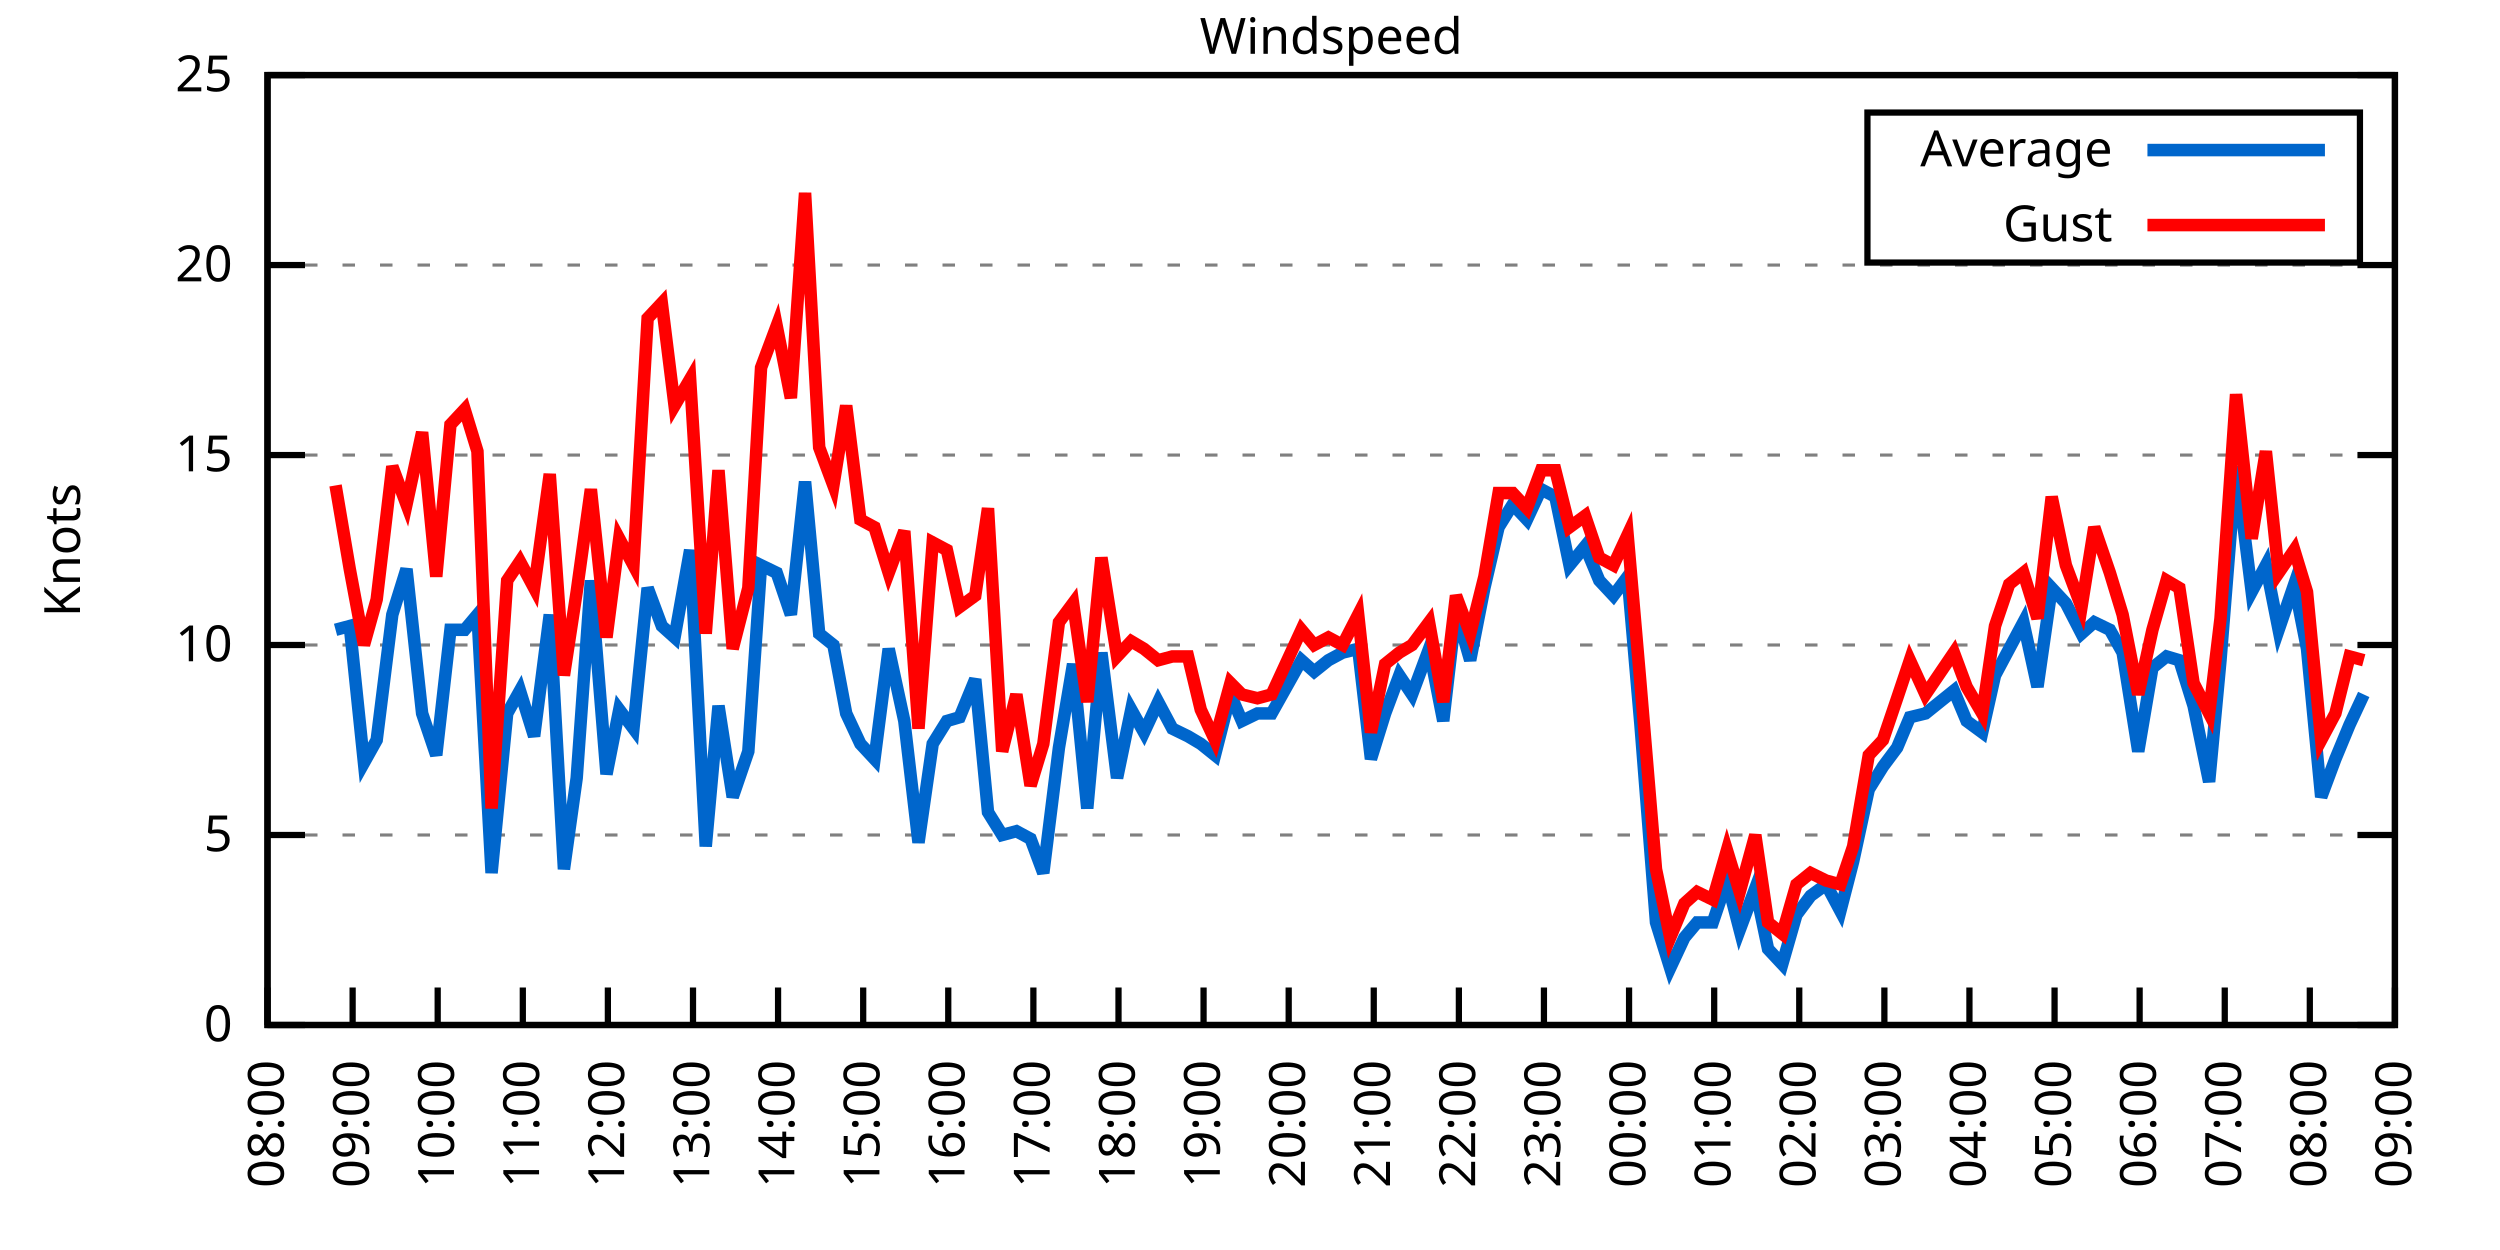
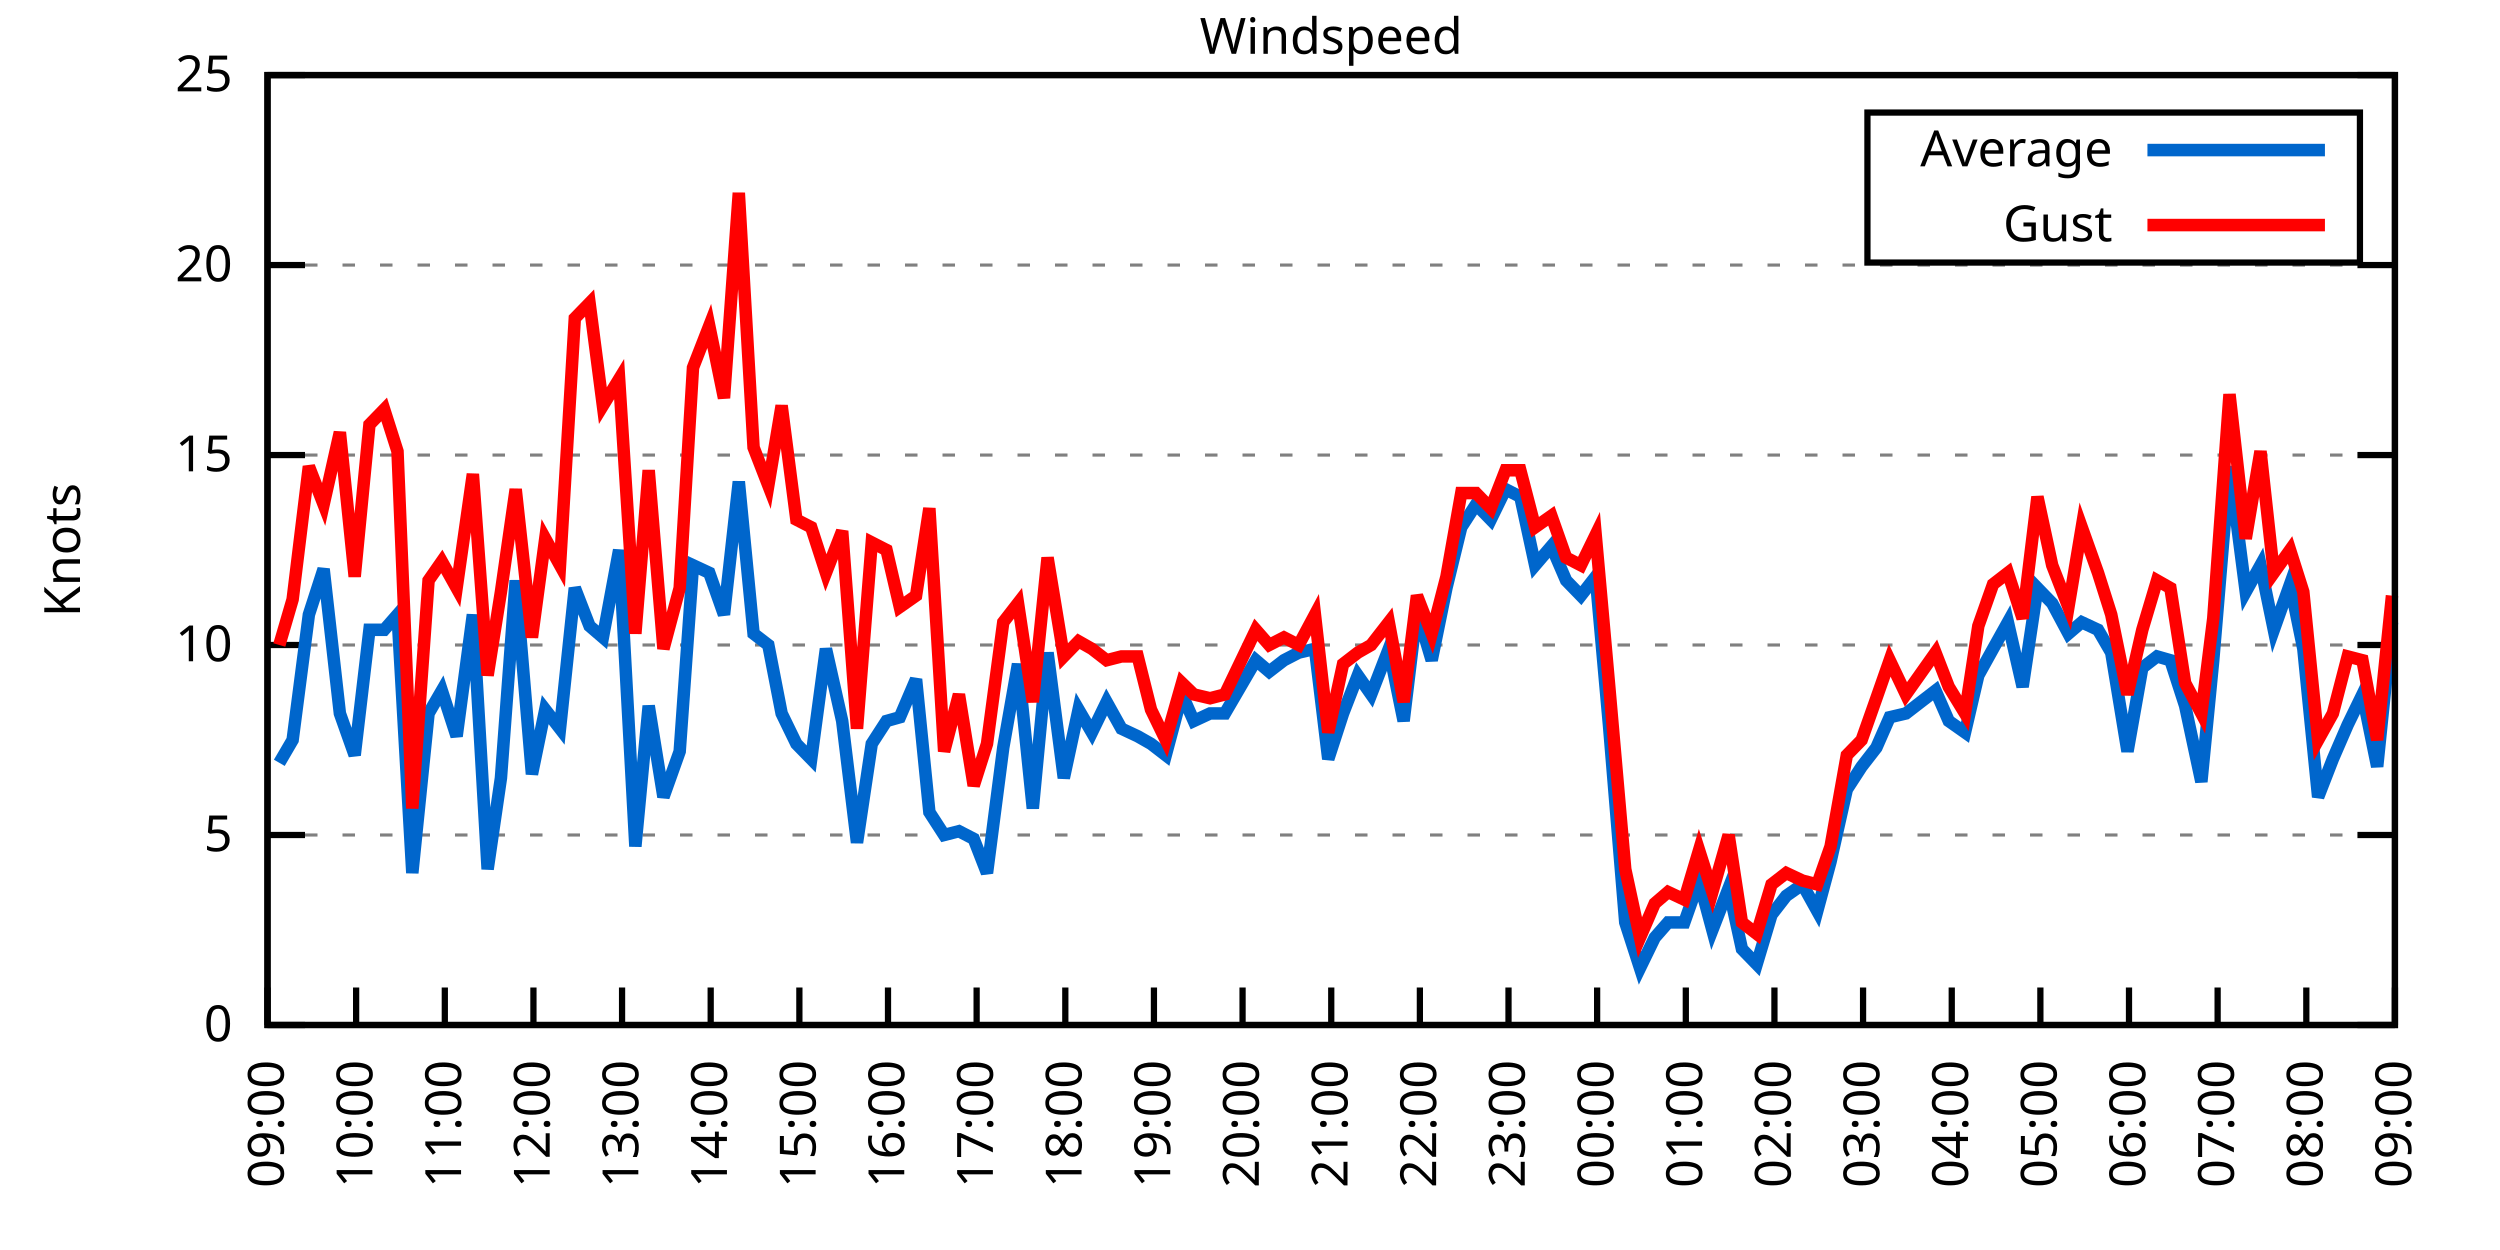
<svg xmlns="http://www.w3.org/2000/svg" xmlns:xlink="http://www.w3.org/1999/xlink" width="400" height="200" viewBox="0 0 400 200">
  <g id="gnuplot_canvas">
    <rect x="0" y="0" width="400" height="200" fill="none" />
    <defs>
      <circle id="gpDot" r="0.5" stroke-width="0.5" stroke="currentColor" />
      <path id="gpPt0" stroke-width="0.333" stroke="currentColor" d="M-1,0 h2 M0,-1 v2" />
      <path id="gpPt1" stroke-width="0.333" stroke="currentColor" d="M-1,-1 L1,1 M1,-1 L-1,1" />
      <path id="gpPt2" stroke-width="0.333" stroke="currentColor" d="M-1,0 L1,0 M0,-1 L0,1 M-1,-1 L1,1 M-1,1 L1,-1" />
      <rect id="gpPt3" stroke-width="0.333" stroke="currentColor" x="-1" y="-1" width="2" height="2" />
      <rect id="gpPt4" stroke-width="0.333" stroke="currentColor" fill="currentColor" x="-1" y="-1" width="2" height="2" />
      <circle id="gpPt5" stroke-width="0.333" stroke="currentColor" cx="0" cy="0" r="1" />
      <use xlink:href="#gpPt5" id="gpPt6" fill="currentColor" stroke="none" />
      <path id="gpPt7" stroke-width="0.333" stroke="currentColor" d="M0,-1.33 L-1.33,0.67 L1.33,0.67 z" />
      <use xlink:href="#gpPt7" id="gpPt8" fill="currentColor" stroke="none" />
      <use xlink:href="#gpPt7" id="gpPt9" stroke="currentColor" transform="rotate(180)" />
      <use xlink:href="#gpPt9" id="gpPt10" fill="currentColor" stroke="none" />
      <use xlink:href="#gpPt3" id="gpPt11" stroke="currentColor" transform="rotate(45)" />
      <use xlink:href="#gpPt11" id="gpPt12" fill="currentColor" stroke="none" />
      <path id="gpPt13" stroke-width="0.333" stroke="currentColor" d="M0,1.330 L1.265,0.411 L0.782,-1.067 L-0.782,-1.076 L-1.265,0.411 z" />
      <use xlink:href="#gpPt13" id="gpPt14" fill="currentColor" stroke="none" />
      <filter id="textbox" filterUnits="objectBoundingBox" x="0" y="0" height="1" width="1">
        <feFlood flood-color="white" flood-opacity="1" result="bgnd" />
        <feComposite in="SourceGraphic" in2="bgnd" operator="atop" />
      </filter>
      <filter id="greybox" filterUnits="objectBoundingBox" x="0" y="0" height="1" width="1">
        <feFlood flood-color="lightgrey" flood-opacity="1" result="grey" />
        <feComposite in="SourceGraphic" in2="grey" operator="atop" />
      </filter>
    </defs>
    <g fill="none" color="white" stroke="currentColor" stroke-width="1.00" stroke-linecap="butt" stroke-linejoin="miter">
</g>
    <g fill="none" color="black" stroke="currentColor" stroke-width="1.00" stroke-linecap="butt" stroke-linejoin="miter">
      <g stroke="none" shape-rendering="crispEdges">
        <polygon fill="rgb(255, 255, 255)" points="42.80,164.00 383.18,164.00 383.18,12.02 42.80,12.02 " />
      </g>
    </g>
    <g fill="none" color="black" stroke="currentColor" stroke-width="1.00" stroke-linecap="butt" stroke-linejoin="miter">
</g>
    <g fill="none" color="black" stroke="black" stroke-width="0.50" stroke-linecap="butt" stroke-linejoin="miter">
</g>
    <g fill="none" color="gray" stroke="currentColor" stroke-width="0.50" stroke-linecap="butt" stroke-linejoin="miter">
      <path stroke="gray" stroke-dasharray="2,4" class="gridline" d="M42.80,164.00 L383.19,164.00  " />
    </g>
    <g fill="none" color="gray" stroke="gray" stroke-width="1.00" stroke-linecap="butt" stroke-linejoin="miter">
</g>
    <g fill="none" color="black" stroke="currentColor" stroke-width="1.00" stroke-linecap="butt" stroke-linejoin="miter">
      <path stroke="black" d="M42.80,164.00 L48.80,164.00 M383.19,164.00 L377.19,164.00  " />
      <g transform="translate(37.20,166.60)" stroke="none" fill="black" font-family="Sans" font-size="8.00" text-anchor="end">
        <text>
          <tspan font-family="Sans"> 0</tspan>
        </text>
      </g>
    </g>
    <g fill="none" color="black" stroke="currentColor" stroke-width="1.00" stroke-linecap="butt" stroke-linejoin="miter">
</g>
    <g fill="none" color="black" stroke="black" stroke-width="0.50" stroke-linecap="butt" stroke-linejoin="miter">
</g>
    <g fill="none" color="gray" stroke="currentColor" stroke-width="0.50" stroke-linecap="butt" stroke-linejoin="miter">
      <path stroke="gray" stroke-dasharray="2,4" class="gridline" d="M42.80,133.60 L383.19,133.60  " />
    </g>
    <g fill="none" color="gray" stroke="gray" stroke-width="1.00" stroke-linecap="butt" stroke-linejoin="miter">
</g>
    <g fill="none" color="black" stroke="currentColor" stroke-width="1.00" stroke-linecap="butt" stroke-linejoin="miter">
      <path stroke="black" d="M42.80,133.60 L48.80,133.60 M383.19,133.60 L377.19,133.60  " />
      <g transform="translate(37.20,136.20)" stroke="none" fill="black" font-family="Sans" font-size="8.00" text-anchor="end">
        <text>
          <tspan font-family="Sans"> 5</tspan>
        </text>
      </g>
    </g>
    <g fill="none" color="black" stroke="currentColor" stroke-width="1.00" stroke-linecap="butt" stroke-linejoin="miter">
</g>
    <g fill="none" color="black" stroke="black" stroke-width="0.50" stroke-linecap="butt" stroke-linejoin="miter">
</g>
    <g fill="none" color="gray" stroke="currentColor" stroke-width="0.50" stroke-linecap="butt" stroke-linejoin="miter">
      <path stroke="gray" stroke-dasharray="2,4" class="gridline" d="M42.80,103.20 L383.19,103.20  " />
    </g>
    <g fill="none" color="gray" stroke="gray" stroke-width="1.00" stroke-linecap="butt" stroke-linejoin="miter">
</g>
    <g fill="none" color="black" stroke="currentColor" stroke-width="1.00" stroke-linecap="butt" stroke-linejoin="miter">
      <path stroke="black" d="M42.80,103.20 L48.80,103.20 M383.19,103.20 L377.19,103.20  " />
      <g transform="translate(37.20,105.80)" stroke="none" fill="black" font-family="Sans" font-size="8.00" text-anchor="end">
        <text>
          <tspan font-family="Sans"> 10</tspan>
        </text>
      </g>
    </g>
    <g fill="none" color="black" stroke="currentColor" stroke-width="1.00" stroke-linecap="butt" stroke-linejoin="miter">
</g>
    <g fill="none" color="black" stroke="black" stroke-width="0.50" stroke-linecap="butt" stroke-linejoin="miter">
</g>
    <g fill="none" color="gray" stroke="currentColor" stroke-width="0.50" stroke-linecap="butt" stroke-linejoin="miter">
      <path stroke="gray" stroke-dasharray="2,4" class="gridline" d="M42.80,72.81 L383.19,72.81  " />
    </g>
    <g fill="none" color="gray" stroke="gray" stroke-width="1.00" stroke-linecap="butt" stroke-linejoin="miter">
</g>
    <g fill="none" color="black" stroke="currentColor" stroke-width="1.00" stroke-linecap="butt" stroke-linejoin="miter">
      <path stroke="black" d="M42.80,72.81 L48.80,72.81 M383.19,72.81 L377.19,72.81  " />
      <g transform="translate(37.20,75.41)" stroke="none" fill="black" font-family="Sans" font-size="8.00" text-anchor="end">
        <text>
          <tspan font-family="Sans"> 15</tspan>
        </text>
      </g>
    </g>
    <g fill="none" color="black" stroke="currentColor" stroke-width="1.00" stroke-linecap="butt" stroke-linejoin="miter">
</g>
    <g fill="none" color="black" stroke="black" stroke-width="0.50" stroke-linecap="butt" stroke-linejoin="miter">
</g>
    <g fill="none" color="gray" stroke="currentColor" stroke-width="0.50" stroke-linecap="butt" stroke-linejoin="miter">
      <path stroke="gray" stroke-dasharray="2,4" class="gridline" d="M42.80,42.41 L383.19,42.41  " />
    </g>
    <g fill="none" color="gray" stroke="gray" stroke-width="1.00" stroke-linecap="butt" stroke-linejoin="miter">
</g>
    <g fill="none" color="black" stroke="currentColor" stroke-width="1.00" stroke-linecap="butt" stroke-linejoin="miter">
      <path stroke="black" d="M42.80,42.41 L48.80,42.41 M383.19,42.41 L377.19,42.41  " />
      <g transform="translate(37.20,45.01)" stroke="none" fill="black" font-family="Sans" font-size="8.00" text-anchor="end">
        <text>
          <tspan font-family="Sans"> 20</tspan>
        </text>
      </g>
    </g>
    <g fill="none" color="black" stroke="currentColor" stroke-width="1.00" stroke-linecap="butt" stroke-linejoin="miter">
</g>
    <g fill="none" color="black" stroke="black" stroke-width="0.50" stroke-linecap="butt" stroke-linejoin="miter">
</g>
    <g fill="none" color="gray" stroke="currentColor" stroke-width="0.50" stroke-linecap="butt" stroke-linejoin="miter">
      <path stroke="gray" stroke-dasharray="2,4" class="gridline" d="M42.80,12.01 L383.19,12.01  " />
    </g>
    <g fill="none" color="gray" stroke="gray" stroke-width="1.00" stroke-linecap="butt" stroke-linejoin="miter">
</g>
    <g fill="none" color="black" stroke="currentColor" stroke-width="1.00" stroke-linecap="butt" stroke-linejoin="miter">
      <path stroke="black" d="M42.80,12.01 L48.80,12.01 M383.19,12.01 L377.19,12.01  " />
      <g transform="translate(37.20,14.61)" stroke="none" fill="black" font-family="Sans" font-size="8.00" text-anchor="end">
        <text>
          <tspan font-family="Sans"> 25</tspan>
        </text>
      </g>
    </g>
    <g fill="none" color="black" stroke="currentColor" stroke-width="1.00" stroke-linecap="butt" stroke-linejoin="miter">
      <path stroke="black" d="M42.80,164.00 L42.80,158.00  " />
      <g transform="translate(45.40,169.60) rotate(270.00)" stroke="none" fill="black" font-family="Sans" font-size="8.00" text-anchor="end">
        <text>
-           <tspan font-family="Sans">08:00</tspan>
-         </text>
-       </g>
-     </g>
-     <g fill="none" color="black" stroke="currentColor" stroke-width="1.00" stroke-linecap="butt" stroke-linejoin="miter">
-       <path stroke="black" d="M56.42,164.00 L56.42,158.00  " />
-       <g transform="translate(59.02,169.60) rotate(270.00)" stroke="none" fill="black" font-family="Sans" font-size="8.00" text-anchor="end">
-         <text>
          <tspan font-family="Sans">09:00</tspan>
        </text>
      </g>
    </g>
    <g fill="none" color="black" stroke="currentColor" stroke-width="1.00" stroke-linecap="butt" stroke-linejoin="miter">
-       <path stroke="black" d="M70.03,164.00 L70.03,158.00  " />
-       <g transform="translate(72.63,169.60) rotate(270.00)" stroke="none" fill="black" font-family="Sans" font-size="8.00" text-anchor="end">
+       <path stroke="black" d="M56.98,164.00 L56.98,158.00  " />
+       <g transform="translate(59.58,169.60) rotate(270.00)" stroke="none" fill="black" font-family="Sans" font-size="8.00" text-anchor="end">
        <text>
          <tspan font-family="Sans">10:00</tspan>
        </text>
      </g>
    </g>
    <g fill="none" color="black" stroke="currentColor" stroke-width="1.00" stroke-linecap="butt" stroke-linejoin="miter">
-       <path stroke="black" d="M83.65,164.00 L83.65,158.00  " />
-       <g transform="translate(86.25,169.60) rotate(270.00)" stroke="none" fill="black" font-family="Sans" font-size="8.00" text-anchor="end">
+       <path stroke="black" d="M71.17,164.00 L71.17,158.00  " />
+       <g transform="translate(73.77,169.60) rotate(270.00)" stroke="none" fill="black" font-family="Sans" font-size="8.00" text-anchor="end">
        <text>
          <tspan font-family="Sans">11:00</tspan>
        </text>
      </g>
    </g>
    <g fill="none" color="black" stroke="currentColor" stroke-width="1.00" stroke-linecap="butt" stroke-linejoin="miter">
-       <path stroke="black" d="M97.26,164.00 L97.26,158.00  " />
-       <g transform="translate(99.86,169.60) rotate(270.00)" stroke="none" fill="black" font-family="Sans" font-size="8.00" text-anchor="end">
+       <path stroke="black" d="M85.35,164.00 L85.35,158.00  " />
+       <g transform="translate(87.95,169.60) rotate(270.00)" stroke="none" fill="black" font-family="Sans" font-size="8.00" text-anchor="end">
        <text>
          <tspan font-family="Sans">12:00</tspan>
        </text>
      </g>
    </g>
    <g fill="none" color="black" stroke="currentColor" stroke-width="1.00" stroke-linecap="butt" stroke-linejoin="miter">
-       <path stroke="black" d="M110.88,164.00 L110.88,158.00  " />
-       <g transform="translate(113.48,169.60) rotate(270.00)" stroke="none" fill="black" font-family="Sans" font-size="8.00" text-anchor="end">
+       <path stroke="black" d="M99.53,164.00 L99.53,158.00  " />
+       <g transform="translate(102.13,169.60) rotate(270.00)" stroke="none" fill="black" font-family="Sans" font-size="8.00" text-anchor="end">
        <text>
          <tspan font-family="Sans">13:00</tspan>
        </text>
      </g>
    </g>
    <g fill="none" color="black" stroke="currentColor" stroke-width="1.00" stroke-linecap="butt" stroke-linejoin="miter">
-       <path stroke="black" d="M124.49,164.00 L124.49,158.00  " />
-       <g transform="translate(127.09,169.60) rotate(270.00)" stroke="none" fill="black" font-family="Sans" font-size="8.00" text-anchor="end">
+       <path stroke="black" d="M113.71,164.00 L113.71,158.00  " />
+       <g transform="translate(116.31,169.60) rotate(270.00)" stroke="none" fill="black" font-family="Sans" font-size="8.00" text-anchor="end">
        <text>
          <tspan font-family="Sans">14:00</tspan>
        </text>
      </g>
    </g>
    <g fill="none" color="black" stroke="currentColor" stroke-width="1.00" stroke-linecap="butt" stroke-linejoin="miter">
-       <path stroke="black" d="M138.11,164.00 L138.11,158.00  " />
-       <g transform="translate(140.71,169.60) rotate(270.00)" stroke="none" fill="black" font-family="Sans" font-size="8.00" text-anchor="end">
+       <path stroke="black" d="M127.90,164.00 L127.90,158.00  " />
+       <g transform="translate(130.50,169.60) rotate(270.00)" stroke="none" fill="black" font-family="Sans" font-size="8.00" text-anchor="end">
        <text>
          <tspan font-family="Sans">15:00</tspan>
        </text>
      </g>
    </g>
    <g fill="none" color="black" stroke="currentColor" stroke-width="1.00" stroke-linecap="butt" stroke-linejoin="miter">
-       <path stroke="black" d="M151.72,164.00 L151.72,158.00  " />
-       <g transform="translate(154.32,169.60) rotate(270.00)" stroke="none" fill="black" font-family="Sans" font-size="8.00" text-anchor="end">
+       <path stroke="black" d="M142.08,164.00 L142.08,158.00  " />
+       <g transform="translate(144.68,169.60) rotate(270.00)" stroke="none" fill="black" font-family="Sans" font-size="8.00" text-anchor="end">
        <text>
          <tspan font-family="Sans">16:00</tspan>
        </text>
      </g>
    </g>
    <g fill="none" color="black" stroke="currentColor" stroke-width="1.00" stroke-linecap="butt" stroke-linejoin="miter">
-       <path stroke="black" d="M165.34,164.00 L165.34,158.00  " />
-       <g transform="translate(167.94,169.60) rotate(270.00)" stroke="none" fill="black" font-family="Sans" font-size="8.00" text-anchor="end">
+       <path stroke="black" d="M156.26,164.00 L156.26,158.00  " />
+       <g transform="translate(158.86,169.60) rotate(270.00)" stroke="none" fill="black" font-family="Sans" font-size="8.00" text-anchor="end">
        <text>
          <tspan font-family="Sans">17:00</tspan>
        </text>
      </g>
    </g>
    <g fill="none" color="black" stroke="currentColor" stroke-width="1.00" stroke-linecap="butt" stroke-linejoin="miter">
-       <path stroke="black" d="M178.96,164.00 L178.96,158.00  " />
-       <g transform="translate(181.56,169.60) rotate(270.00)" stroke="none" fill="black" font-family="Sans" font-size="8.00" text-anchor="end">
+       <path stroke="black" d="M170.45,164.00 L170.45,158.00  " />
+       <g transform="translate(173.05,169.60) rotate(270.00)" stroke="none" fill="black" font-family="Sans" font-size="8.00" text-anchor="end">
        <text>
          <tspan font-family="Sans">18:00</tspan>
        </text>
      </g>
    </g>
    <g fill="none" color="black" stroke="currentColor" stroke-width="1.00" stroke-linecap="butt" stroke-linejoin="miter">
-       <path stroke="black" d="M192.57,164.00 L192.57,158.00  " />
-       <g transform="translate(195.17,169.60) rotate(270.00)" stroke="none" fill="black" font-family="Sans" font-size="8.00" text-anchor="end">
+       <path stroke="black" d="M184.63,164.00 L184.63,158.00  " />
+       <g transform="translate(187.23,169.60) rotate(270.00)" stroke="none" fill="black" font-family="Sans" font-size="8.00" text-anchor="end">
        <text>
          <tspan font-family="Sans">19:00</tspan>
        </text>
      </g>
    </g>
    <g fill="none" color="black" stroke="currentColor" stroke-width="1.00" stroke-linecap="butt" stroke-linejoin="miter">
-       <path stroke="black" d="M206.19,164.00 L206.19,158.00  " />
-       <g transform="translate(208.79,169.60) rotate(270.00)" stroke="none" fill="black" font-family="Sans" font-size="8.00" text-anchor="end">
+       <path stroke="black" d="M198.81,164.00 L198.81,158.00  " />
+       <g transform="translate(201.41,169.60) rotate(270.00)" stroke="none" fill="black" font-family="Sans" font-size="8.00" text-anchor="end">
        <text>
          <tspan font-family="Sans">20:00</tspan>
        </text>
      </g>
    </g>
    <g fill="none" color="black" stroke="currentColor" stroke-width="1.00" stroke-linecap="butt" stroke-linejoin="miter">
-       <path stroke="black" d="M219.80,164.00 L219.80,158.00  " />
-       <g transform="translate(222.40,169.60) rotate(270.00)" stroke="none" fill="black" font-family="Sans" font-size="8.00" text-anchor="end">
+       <path stroke="black" d="M213.00,164.00 L213.00,158.00  " />
+       <g transform="translate(215.60,169.60) rotate(270.00)" stroke="none" fill="black" font-family="Sans" font-size="8.00" text-anchor="end">
        <text>
          <tspan font-family="Sans">21:00</tspan>
        </text>
      </g>
    </g>
    <g fill="none" color="black" stroke="currentColor" stroke-width="1.00" stroke-linecap="butt" stroke-linejoin="miter">
-       <path stroke="black" d="M233.42,164.00 L233.42,158.00  " />
-       <g transform="translate(236.02,169.60) rotate(270.00)" stroke="none" fill="black" font-family="Sans" font-size="8.00" text-anchor="end">
+       <path stroke="black" d="M227.18,164.00 L227.18,158.00  " />
+       <g transform="translate(229.78,169.60) rotate(270.00)" stroke="none" fill="black" font-family="Sans" font-size="8.00" text-anchor="end">
        <text>
          <tspan font-family="Sans">22:00</tspan>
        </text>
      </g>
    </g>
    <g fill="none" color="black" stroke="currentColor" stroke-width="1.00" stroke-linecap="butt" stroke-linejoin="miter">
-       <path stroke="black" d="M247.03,164.00 L247.03,158.00  " />
-       <g transform="translate(249.63,169.60) rotate(270.00)" stroke="none" fill="black" font-family="Sans" font-size="8.00" text-anchor="end">
+       <path stroke="black" d="M241.36,164.00 L241.36,158.00  " />
+       <g transform="translate(243.96,169.60) rotate(270.00)" stroke="none" fill="black" font-family="Sans" font-size="8.00" text-anchor="end">
        <text>
          <tspan font-family="Sans">23:00</tspan>
        </text>
      </g>
    </g>
    <g fill="none" color="black" stroke="currentColor" stroke-width="1.00" stroke-linecap="butt" stroke-linejoin="miter">
-       <path stroke="black" d="M260.65,164.00 L260.65,158.00  " />
-       <g transform="translate(263.25,169.60) rotate(270.00)" stroke="none" fill="black" font-family="Sans" font-size="8.00" text-anchor="end">
+       <path stroke="black" d="M255.54,164.00 L255.54,158.00  " />
+       <g transform="translate(258.14,169.60) rotate(270.00)" stroke="none" fill="black" font-family="Sans" font-size="8.00" text-anchor="end">
        <text>
          <tspan font-family="Sans">00:00</tspan>
        </text>
      </g>
    </g>
    <g fill="none" color="black" stroke="currentColor" stroke-width="1.00" stroke-linecap="butt" stroke-linejoin="miter">
-       <path stroke="black" d="M274.27,164.00 L274.27,158.00  " />
-       <g transform="translate(276.87,169.60) rotate(270.00)" stroke="none" fill="black" font-family="Sans" font-size="8.00" text-anchor="end">
+       <path stroke="black" d="M269.73,164.00 L269.73,158.00  " />
+       <g transform="translate(272.33,169.60) rotate(270.00)" stroke="none" fill="black" font-family="Sans" font-size="8.00" text-anchor="end">
        <text>
          <tspan font-family="Sans">01:00</tspan>
        </text>
      </g>
    </g>
    <g fill="none" color="black" stroke="currentColor" stroke-width="1.00" stroke-linecap="butt" stroke-linejoin="miter">
-       <path stroke="black" d="M287.88,164.00 L287.88,158.00  " />
-       <g transform="translate(290.48,169.60) rotate(270.00)" stroke="none" fill="black" font-family="Sans" font-size="8.00" text-anchor="end">
+       <path stroke="black" d="M283.91,164.00 L283.91,158.00  " />
+       <g transform="translate(286.51,169.60) rotate(270.00)" stroke="none" fill="black" font-family="Sans" font-size="8.00" text-anchor="end">
        <text>
          <tspan font-family="Sans">02:00</tspan>
        </text>
      </g>
    </g>
    <g fill="none" color="black" stroke="currentColor" stroke-width="1.00" stroke-linecap="butt" stroke-linejoin="miter">
-       <path stroke="black" d="M301.50,164.00 L301.50,158.00  " />
-       <g transform="translate(304.10,169.60) rotate(270.00)" stroke="none" fill="black" font-family="Sans" font-size="8.00" text-anchor="end">
+       <path stroke="black" d="M298.09,164.00 L298.09,158.00  " />
+       <g transform="translate(300.69,169.60) rotate(270.00)" stroke="none" fill="black" font-family="Sans" font-size="8.00" text-anchor="end">
        <text>
          <tspan font-family="Sans">03:00</tspan>
        </text>
      </g>
    </g>
    <g fill="none" color="black" stroke="currentColor" stroke-width="1.00" stroke-linecap="butt" stroke-linejoin="miter">
-       <path stroke="black" d="M315.11,164.00 L315.11,158.00  " />
-       <g transform="translate(317.71,169.60) rotate(270.00)" stroke="none" fill="black" font-family="Sans" font-size="8.00" text-anchor="end">
+       <path stroke="black" d="M312.28,164.00 L312.28,158.00  " />
+       <g transform="translate(314.88,169.60) rotate(270.00)" stroke="none" fill="black" font-family="Sans" font-size="8.00" text-anchor="end">
        <text>
          <tspan font-family="Sans">04:00</tspan>
        </text>
      </g>
    </g>
    <g fill="none" color="black" stroke="currentColor" stroke-width="1.00" stroke-linecap="butt" stroke-linejoin="miter">
-       <path stroke="black" d="M328.73,164.00 L328.73,158.00  " />
-       <g transform="translate(331.33,169.60) rotate(270.00)" stroke="none" fill="black" font-family="Sans" font-size="8.00" text-anchor="end">
+       <path stroke="black" d="M326.46,164.00 L326.46,158.00  " />
+       <g transform="translate(329.06,169.60) rotate(270.00)" stroke="none" fill="black" font-family="Sans" font-size="8.00" text-anchor="end">
        <text>
          <tspan font-family="Sans">05:00</tspan>
        </text>
      </g>
    </g>
    <g fill="none" color="black" stroke="currentColor" stroke-width="1.00" stroke-linecap="butt" stroke-linejoin="miter">
-       <path stroke="black" d="M342.34,164.00 L342.34,158.00  " />
-       <g transform="translate(344.94,169.60) rotate(270.00)" stroke="none" fill="black" font-family="Sans" font-size="8.00" text-anchor="end">
+       <path stroke="black" d="M340.64,164.00 L340.64,158.00  " />
+       <g transform="translate(343.24,169.60) rotate(270.00)" stroke="none" fill="black" font-family="Sans" font-size="8.00" text-anchor="end">
        <text>
          <tspan font-family="Sans">06:00</tspan>
        </text>
      </g>
    </g>
    <g fill="none" color="black" stroke="currentColor" stroke-width="1.00" stroke-linecap="butt" stroke-linejoin="miter">
-       <path stroke="black" d="M355.96,164.00 L355.96,158.00  " />
-       <g transform="translate(358.56,169.60) rotate(270.00)" stroke="none" fill="black" font-family="Sans" font-size="8.00" text-anchor="end">
+       <path stroke="black" d="M354.82,164.00 L354.82,158.00  " />
+       <g transform="translate(357.42,169.60) rotate(270.00)" stroke="none" fill="black" font-family="Sans" font-size="8.00" text-anchor="end">
        <text>
          <tspan font-family="Sans">07:00</tspan>
        </text>
      </g>
    </g>
    <g fill="none" color="black" stroke="currentColor" stroke-width="1.00" stroke-linecap="butt" stroke-linejoin="miter">
-       <path stroke="black" d="M369.57,164.00 L369.57,158.00  " />
-       <g transform="translate(372.17,169.60) rotate(270.00)" stroke="none" fill="black" font-family="Sans" font-size="8.00" text-anchor="end">
+       <path stroke="black" d="M369.01,164.00 L369.01,158.00  " />
+       <g transform="translate(371.61,169.60) rotate(270.00)" stroke="none" fill="black" font-family="Sans" font-size="8.00" text-anchor="end">
        <text>
          <tspan font-family="Sans">08:00</tspan>
        </text>
      </g>
    </g>
    <g fill="none" color="black" stroke="currentColor" stroke-width="1.00" stroke-linecap="butt" stroke-linejoin="miter">
      <path stroke="black" d="M383.19,164.00 L383.19,158.00  " />
      <g transform="translate(385.79,169.60) rotate(270.00)" stroke="none" fill="black" font-family="Sans" font-size="8.00" text-anchor="end">
        <text>
          <tspan font-family="Sans">09:00</tspan>
        </text>
      </g>
    </g>
    <g fill="none" color="black" stroke="currentColor" stroke-width="1.00" stroke-linecap="butt" stroke-linejoin="miter">
</g>
    <g fill="none" color="black" stroke="currentColor" stroke-width="1.00" stroke-linecap="butt" stroke-linejoin="miter">
      <path stroke="black" d="M42.80,12.01 L42.80,164.00 L383.19,164.00 L383.19,12.01 L42.80,12.01 Z  " />
    </g>
    <g fill="none" color="black" stroke="currentColor" stroke-width="1.00" stroke-linecap="butt" stroke-linejoin="miter">
</g>
    <g fill="none" color="black" stroke="currentColor" stroke-width="1.00" stroke-linecap="butt" stroke-linejoin="miter">
      <path stroke="black" d="M298.79,42.01 L298.79,18.01 L377.59,18.01 L377.59,42.01 L298.79,42.01 Z  " />
    </g>
    <g id="Windspeed_plot_1">
      <g fill="none" color="white" stroke="black" stroke-width="2.00" stroke-linecap="butt" stroke-linejoin="miter">
</g>
      <g fill="none" color="black" stroke="currentColor" stroke-width="2.00" stroke-linecap="butt" stroke-linejoin="miter">
        <g transform="translate(337.99,26.61)" stroke="none" fill="black" font-family="Sans" font-size="8.00" text-anchor="end">
          <text>
            <tspan font-family="Sans">Average</tspan>
          </text>
        </g>
      </g>
      <g fill="none" color="black" stroke="currentColor" stroke-width="2.00" stroke-linecap="butt" stroke-linejoin="miter">
-         <path stroke="rgb(  0, 102, 204)" d="M343.59,24.01 L371.99,24.01 M53.69,100.77 L55.96,100.16 L58.23,122.05 L60.27,118.40 L62.77,98.34 L65.04,91.04   L67.54,114.15 L69.80,120.83 L72.07,100.77 L74.34,100.77 L76.39,98.34 L78.65,139.68 L81.15,114.15 L83.19,110.50   L85.46,117.80 L87.96,98.34 L90.23,139.07 L92.27,124.48 L94.54,92.87 L97.04,123.87 L99.08,113.54 L101.35,116.58   L103.62,94.08 L105.89,100.16 L107.93,101.99 L110.42,88.00 L112.92,135.43 L114.96,112.93 L117.23,127.52 L119.73,120.23   L121.77,90.44 L124.27,91.65 L126.54,98.34 L128.81,77.06 L131.07,101.38 L133.34,103.20 L135.39,114.15 L137.66,119.01   L139.92,121.44 L142.19,103.81 L144.69,115.36 L146.96,134.82 L149.23,119.01 L151.50,115.36 L153.54,114.76 L156.04,108.68   L158.08,129.95 L160.35,133.60 L162.62,132.99 L164.89,134.21 L166.93,139.68 L169.43,119.62 L171.69,106.24 L173.96,129.35   L176.23,104.42 L178.73,124.48 L181.00,113.54 L183.04,117.19 L185.31,112.32 L187.58,116.58 L190.08,117.80 L192.12,119.01   L194.39,120.83 L196.88,111.11 L198.70,115.36 L201.19,114.15 L203.46,114.15 L208.23,105.64 L210.27,107.46 L212.54,105.64   L214.81,104.42 L217.31,103.81 L219.35,121.44 L221.62,114.15 L223.89,108.07 L225.93,111.11 L228.65,103.81 L230.92,115.36   L232.96,97.73 L235.23,105.64 L237.50,94.08 L239.77,84.36 L242.04,80.71 L244.31,83.14 L246.58,78.28 L248.85,79.49   L251.12,90.44 L253.61,87.40 L255.88,92.87 L258.15,95.30 L260.42,92.26 L262.47,115.97 L264.96,147.59 L267.23,154.88   L269.50,150.02 L271.54,147.59 L274.04,147.59 L276.31,140.90 L278.35,148.80 L280.85,142.11 L282.89,151.84 L285.16,154.27   L287.43,146.37 L289.70,143.33 L292.19,141.51 L294.46,145.76 L296.50,137.86 L299.00,126.31 L301.27,122.66 L303.54,119.62   L305.58,114.76 L308.08,114.15 L312.62,110.50 L314.66,115.36 L317.15,117.19 L319.20,108.07 L321.47,103.81 L323.74,99.56   L326.00,109.89 L328.27,94.08 L330.54,96.52 L333.04,101.38 L335.08,99.56 L337.58,100.77 L339.62,104.42 L342.12,120.23   L344.39,106.85 L346.65,105.03 L348.70,105.64 L350.97,112.93 L353.46,125.09 L355.28,105.64 L357.77,74.63 L360.27,94.69   L362.54,90.44 L364.58,100.77 L367.08,93.48 L369.12,103.81 L371.39,127.52 L373.66,121.44 L375.93,115.97 L378.20,111.11    " />
+         <path stroke="rgb(  0, 102, 204)" d="M343.59,24.01 L371.99,24.01 M44.69,122.05 L46.82,118.40 L49.42,98.34 L51.78,91.04 L54.38,114.15 L56.75,120.83   L59.11,100.77 L61.47,100.77 L63.60,98.34 L65.97,139.68 L68.57,114.15 L70.69,110.50 L73.06,117.80 L75.66,98.34   L78.02,139.07 L80.15,124.48 L82.51,92.87 L85.11,123.87 L87.24,113.54 L89.60,116.58 L91.97,94.08 L94.33,100.16   L96.46,101.99 L99.06,88.00 L101.66,135.43 L103.79,112.93 L106.15,127.52 L108.75,120.23 L110.88,90.44 L113.48,91.65   L115.84,98.34 L118.21,77.06 L120.57,101.38 L122.93,103.20 L125.06,114.15 L127.42,119.01 L129.79,121.44 L132.15,103.81   L134.75,115.36 L137.12,134.82 L139.48,119.01 L141.84,115.36 L143.97,114.76 L146.57,108.68 L148.70,129.95 L151.06,133.60   L153.43,132.99 L155.79,134.21 L157.92,139.68 L160.52,119.62 L162.88,106.24 L165.25,129.35 L167.61,104.42 L170.21,124.48   L172.57,113.54 L174.70,117.19 L177.06,112.32 L179.43,116.58 L182.03,117.80 L184.16,119.01 L186.52,120.83 L189.12,111.11   L191.01,115.36 L193.61,114.15 L195.98,114.15 L200.94,105.64 L203.07,107.46 L205.43,105.64 L207.79,104.42 L210.39,103.81   L212.52,121.44 L214.89,114.15 L217.25,108.07 L219.38,111.11 L222.21,103.81 L224.58,115.36 L226.71,97.73 L229.07,105.64   L231.43,94.08 L233.80,84.36 L236.16,80.71 L238.52,83.14 L240.89,78.28 L243.25,79.49 L245.62,90.44 L248.22,87.40   L250.58,92.87 L252.94,95.30 L255.31,92.26 L257.43,115.97 L260.04,147.59 L262.40,154.88 L264.76,150.02 L266.89,147.59   L269.49,147.59 L271.85,140.90 L273.98,148.80 L276.58,142.11 L278.71,151.84 L281.07,154.27 L283.44,146.37 L285.80,143.33   L288.40,141.51 L290.76,145.76 L292.89,137.86 L295.49,126.31 L297.86,122.66 L300.22,119.62 L302.35,114.76 L304.95,114.15   L309.68,110.50 L311.80,115.36 L314.40,117.19 L316.53,108.07 L318.89,103.81 L321.26,99.56 L323.62,109.89 L325.99,94.08   L328.35,96.52 L330.95,101.38 L333.08,99.56 L335.68,100.77 L337.80,104.42 L340.40,120.23 L342.77,106.85 L345.13,105.03   L347.26,105.64 L349.62,112.93 L352.22,125.09 L354.12,105.64 L356.72,74.63 L359.32,94.69 L361.68,90.44 L363.81,100.77   L366.41,93.48 L368.53,103.81 L370.90,127.52 L373.26,121.44 L375.63,115.97 L377.99,111.11 L380.35,122.66 L382.72,99.56    " />
      </g>
    </g>
    <g id="Windspeed_plot_2">
      <g fill="none" color="black" stroke="currentColor" stroke-width="2.00" stroke-linecap="butt" stroke-linejoin="miter">
        <g transform="translate(337.99,38.61)" stroke="none" fill="black" font-family="Sans" font-size="8.00" text-anchor="end">
          <text>
            <tspan font-family="Sans">Gust</tspan>
          </text>
        </g>
      </g>
      <g fill="none" color="black" stroke="currentColor" stroke-width="2.00" stroke-linecap="butt" stroke-linejoin="miter">
-         <path stroke="rgb(255,   0,   0)" d="M343.59,36.01 L371.99,36.01 M53.69,77.67 L55.96,91.04 L58.23,103.20 L60.27,95.91 L62.77,74.63 L65.04,80.71   L67.54,69.16 L69.80,92.26 L72.07,67.94 L74.34,65.51 L76.39,72.20 L78.65,129.35 L81.15,92.87 L83.19,89.83   L85.46,94.08 L87.96,75.85 L90.23,108.07 L92.27,94.69 L94.54,78.28 L97.04,101.99 L99.08,86.18 L101.35,90.44   L103.62,50.92 L105.89,48.49 L107.93,64.90 L110.42,60.65 L112.92,101.38 L114.96,75.24 L117.23,103.81 L119.73,94.08   L121.77,58.82 L124.27,52.14 L126.54,63.69 L128.81,30.86 L131.07,71.59 L133.34,77.67 L135.39,64.90 L137.66,83.14   L139.92,84.36 L142.19,91.65 L144.69,84.97 L146.96,116.58 L149.23,86.79 L151.50,88.00 L153.54,97.12 L156.04,95.30   L158.08,81.32 L160.35,120.23 L162.62,111.11 L164.89,125.70 L166.93,119.01 L169.43,99.56 L171.69,96.52 L173.96,112.32   L176.23,89.22 L178.73,105.03 L181.00,102.60 L183.04,103.81 L185.31,105.64 L187.58,105.03 L190.08,105.03 L192.12,113.54   L194.39,118.40 L196.88,109.28 L198.70,111.11 L201.19,111.72 L203.46,111.11 L208.23,100.77 L210.27,103.20 L212.54,101.99   L214.81,103.20 L217.31,98.34 L219.35,117.19 L221.62,106.24 L223.89,104.42 L225.93,103.20 L228.65,99.56 L230.92,112.32   L232.96,95.30 L235.23,101.38 L237.50,92.26 L239.77,78.89 L242.04,78.89 L244.31,81.32 L246.58,75.24 L248.85,75.24   L251.12,84.36 L253.61,82.53 L255.88,89.22 L258.15,90.44 L260.42,85.57 L262.47,109.28 L264.96,139.07 L267.23,150.02   L269.50,144.55 L271.54,142.72 L274.04,143.94 L276.31,136.03 L278.35,142.72 L280.85,133.60 L282.89,147.59 L285.16,149.41   L287.43,141.51 L289.70,139.68 L292.19,140.90 L294.46,141.51 L296.50,135.43 L299.00,120.83 L301.27,118.40 L303.54,111.72   L305.58,105.64 L308.08,111.11 L312.62,104.42 L314.66,109.89 L317.15,114.15 L319.20,100.16 L321.47,93.48 L323.74,91.65   L326.00,98.95 L328.27,79.49 L330.54,90.44 L333.04,97.12 L335.08,84.36 L337.58,91.65 L339.62,98.34 L342.12,111.11   L344.39,100.77 L346.65,92.87 L348.70,94.08 L350.97,109.28 L353.46,114.15 L355.28,98.95 L357.77,63.08 L360.27,86.18   L362.54,72.20 L364.58,91.65 L367.08,88.00 L369.12,94.69 L371.39,118.40 L373.66,114.15 L375.93,105.03 L378.20,105.64    " />
+         <path stroke="rgb(255,   0,   0)" d="M343.59,36.01 L371.99,36.01 M44.69,103.20 L46.82,95.91 L49.42,74.63 L51.78,80.71 L54.38,69.16 L56.75,92.26   L59.11,67.94 L61.47,65.51 L63.60,72.20 L65.97,129.35 L68.57,92.87 L70.69,89.83 L73.06,94.08 L75.66,75.85   L78.02,108.07 L80.15,94.69 L82.51,78.28 L85.11,101.99 L87.24,86.18 L89.60,90.44 L91.97,50.92 L94.33,48.49   L96.46,64.90 L99.06,60.65 L101.66,101.38 L103.79,75.24 L106.15,103.81 L108.75,94.08 L110.88,58.82 L113.48,52.14   L115.84,63.69 L118.21,30.86 L120.57,71.59 L122.93,77.67 L125.06,64.90 L127.42,83.14 L129.79,84.36 L132.15,91.65   L134.75,84.97 L137.12,116.58 L139.48,86.79 L141.84,88.00 L143.97,97.12 L146.57,95.30 L148.70,81.32 L151.06,120.23   L153.43,111.11 L155.79,125.70 L157.92,119.01 L160.52,99.56 L162.88,96.52 L165.25,112.32 L167.61,89.22 L170.21,105.03   L172.57,102.60 L174.70,103.81 L177.06,105.64 L179.43,105.03 L182.03,105.03 L184.16,113.54 L186.52,118.40 L189.12,109.28   L191.01,111.11 L193.61,111.72 L195.98,111.11 L200.94,100.77 L203.07,103.20 L205.43,101.99 L207.79,103.20 L210.39,98.34   L212.52,117.19 L214.89,106.24 L217.25,104.42 L219.38,103.20 L222.21,99.56 L224.58,112.32 L226.71,95.30 L229.07,101.38   L231.43,92.26 L233.80,78.89 L236.16,78.89 L238.52,81.32 L240.89,75.24 L243.25,75.24 L245.62,84.36 L248.22,82.53   L250.58,89.22 L252.94,90.44 L255.31,85.57 L257.43,109.28 L260.04,139.07 L262.40,150.02 L264.76,144.55 L266.89,142.72   L269.49,143.94 L271.85,136.03 L273.98,142.72 L276.58,133.60 L278.71,147.59 L281.07,149.41 L283.44,141.51 L285.80,139.68   L288.40,140.90 L290.76,141.51 L292.89,135.43 L295.49,120.83 L297.86,118.40 L300.22,111.72 L302.35,105.64 L304.95,111.11   L309.68,104.42 L311.80,109.89 L314.40,114.15 L316.53,100.16 L318.89,93.48 L321.26,91.65 L323.62,98.95 L325.99,79.49   L328.35,90.44 L330.95,97.12 L333.08,84.36 L335.68,91.65 L337.80,98.34 L340.40,111.11 L342.77,100.77 L345.13,92.87   L347.26,94.08 L349.62,109.28 L352.22,114.15 L354.12,98.95 L356.72,63.08 L359.32,86.18 L361.68,72.20 L363.81,91.65   L366.41,88.00 L368.53,94.69 L370.90,118.40 L373.26,114.15 L375.63,105.03 L377.99,105.64 L380.35,118.40 L382.72,95.30    " />
      </g>
    </g>
    <g fill="none" color="black" stroke="currentColor" stroke-width="2.00" stroke-linecap="butt" stroke-linejoin="miter">
</g>
    <g fill="none" color="black" stroke="black" stroke-width="1.00" stroke-linecap="butt" stroke-linejoin="miter">
</g>
    <g fill="none" color="black" stroke="currentColor" stroke-width="1.00" stroke-linecap="butt" stroke-linejoin="miter">
      <path stroke="black" d="M42.80,12.01 L42.80,164.00 L383.19,164.00 L383.19,12.01 L42.80,12.01 Z  " />
      <g transform="translate(12.80,88.01) rotate(270.00)" stroke="none" fill="black" font-family="Sans" font-size="8.00" text-anchor="middle">
        <text>
          <tspan font-family="Sans">Knots</tspan>
        </text>
      </g>
    </g>
    <g fill="none" color="black" stroke="currentColor" stroke-width="1.00" stroke-linecap="butt" stroke-linejoin="miter">
</g>
    <g fill="none" color="black" stroke="currentColor" stroke-width="1.00" stroke-linecap="butt" stroke-linejoin="miter">
      <g transform="translate(212.99,8.61)" stroke="none" fill="black" font-family="Sans" font-size="8.00" text-anchor="middle">
        <text>
          <tspan font-family="Sans">Windspeed</tspan>
        </text>
      </g>
    </g>
    <g fill="none" color="black" stroke="currentColor" stroke-width="1.00" stroke-linecap="butt" stroke-linejoin="miter">
</g>
  </g>
</svg>
